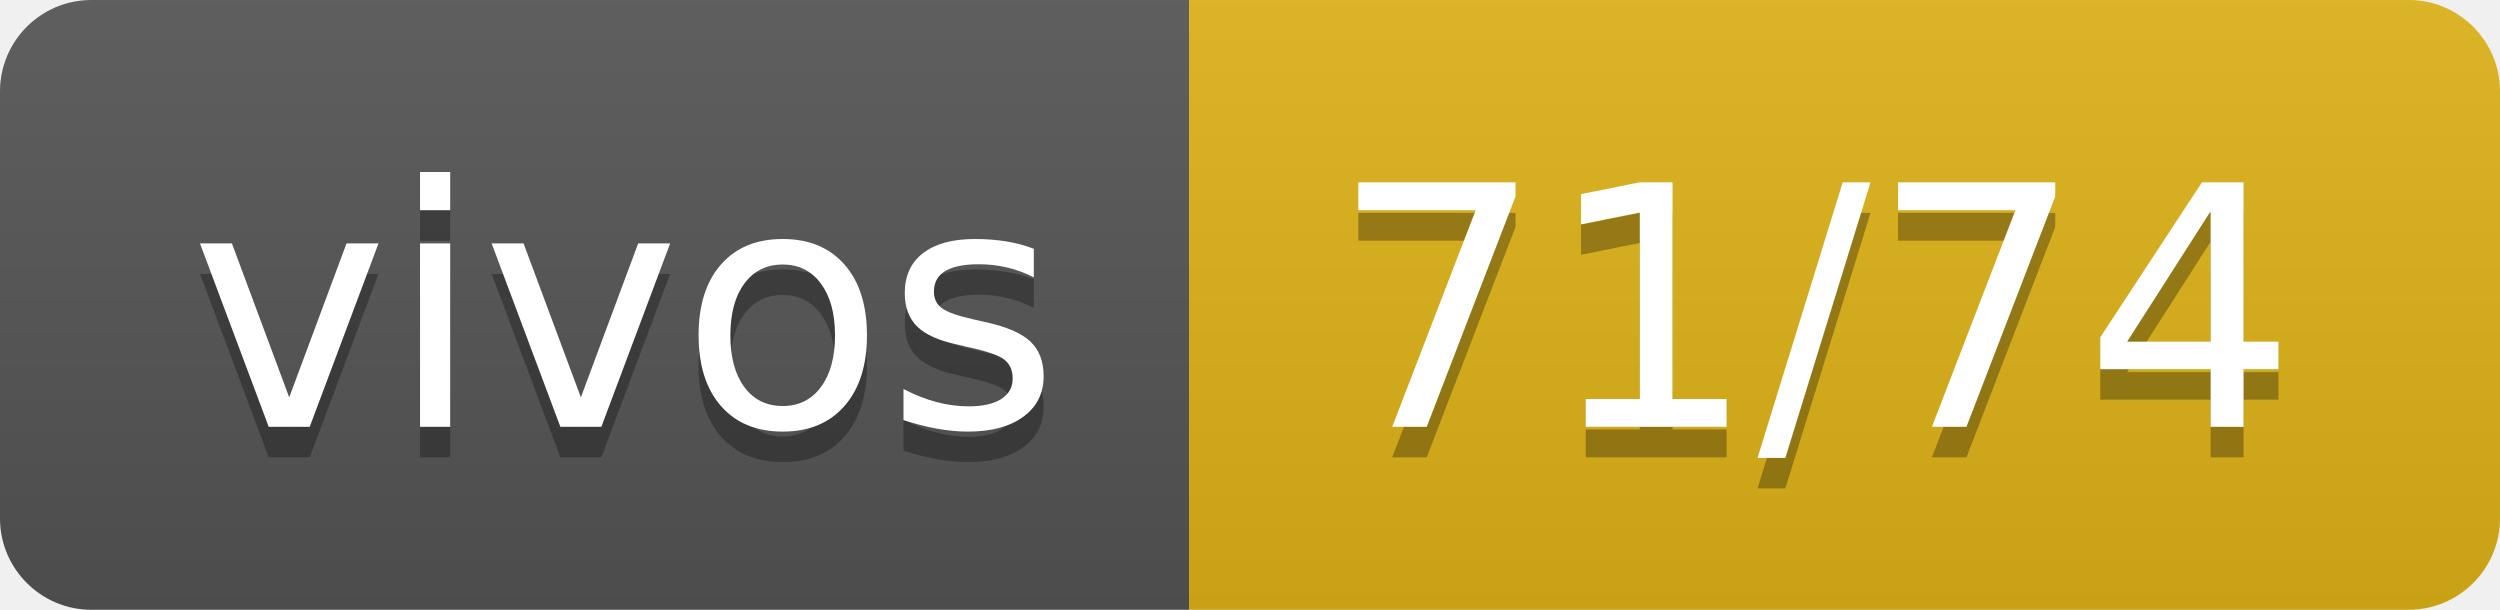
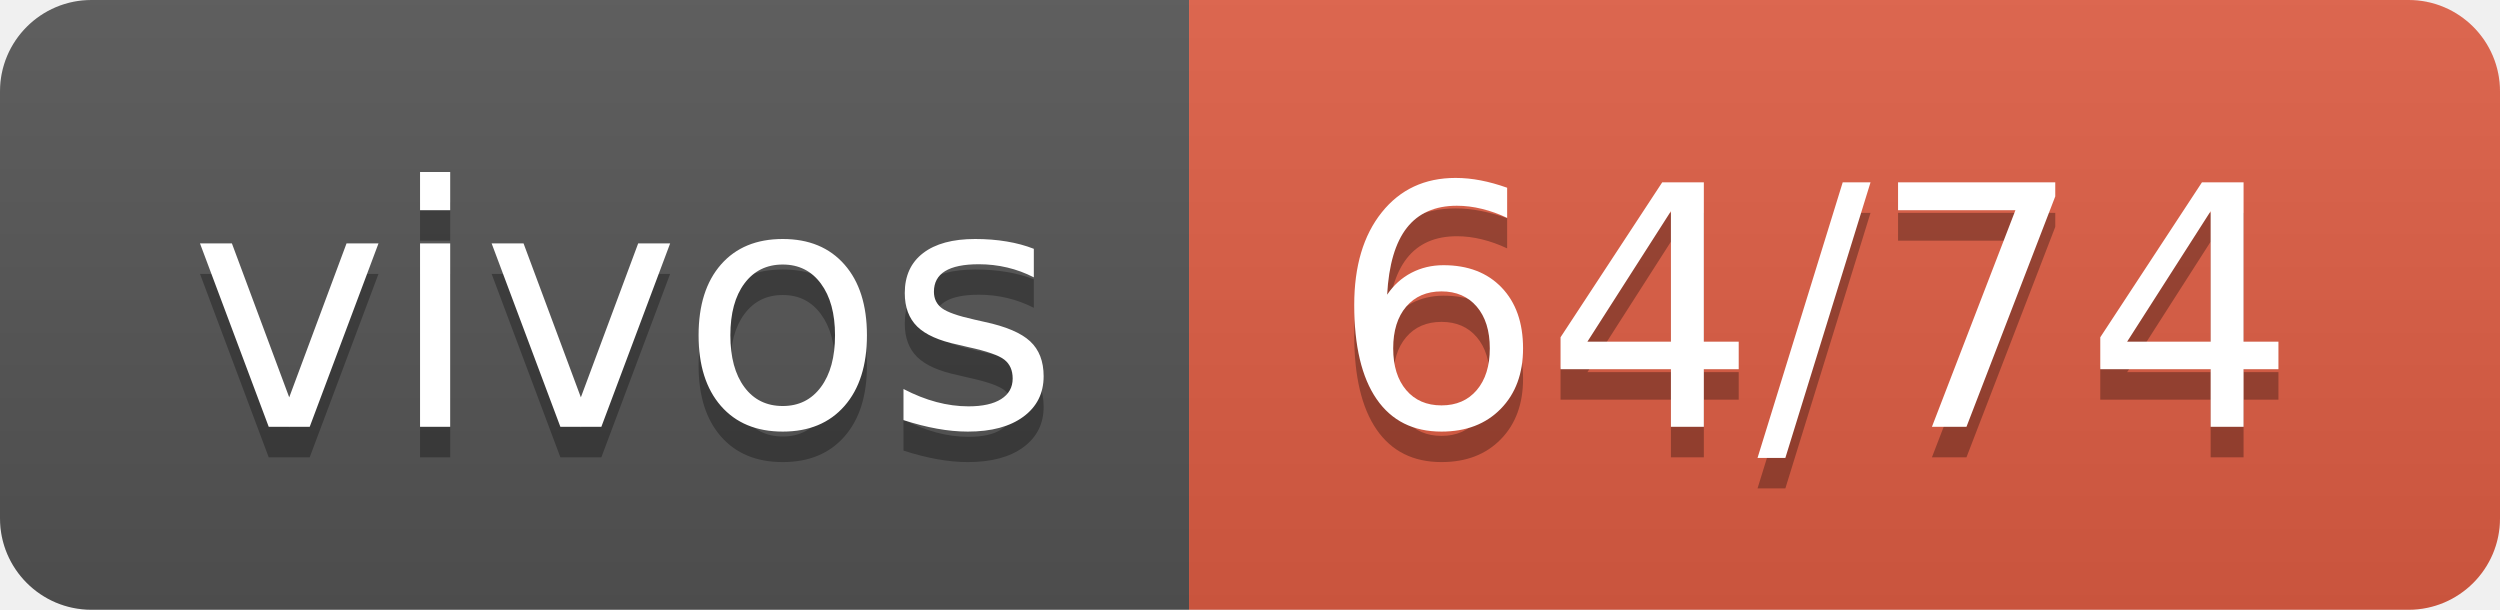
- <svg xmlns="http://www.w3.org/2000/svg" width="82" height="20" role="img" aria-label="vivos: 71/74">
+ <svg xmlns="http://www.w3.org/2000/svg" width="82" height="20" role="img" aria-label="vivos: 64/74">
  <linearGradient id="s" x2="0" y2="100%">
    <stop offset="0" stop-color="#bbb" stop-opacity=".1" />
    <stop offset="1" stop-opacity=".1" />
  </linearGradient>
  <clipPath id="r">
    <rect width="82" height="20" rx="3" fill="#fff" />
  </clipPath>
  <g clip-path="url(#r)">
    <rect width="39" height="20" fill="#555" />
-     <rect x="39" width="43" height="20" fill="#dfb317" />
+     <rect x="39" width="43" height="20" fill="#e05d44" />
    <rect width="82" height="20" fill="url(#s)" />
  </g>
  <g fill="#fff" text-anchor="middle" font-family="Verdana,Geneva,DejaVu Sans,sans-serif" text-rendering="geometricPrecision" font-size="110">
    <text aria-hidden="true" x="205" y="150" fill="#010101" fill-opacity=".3" transform="scale(.1)" textLength="290">vivos</text>
    <text x="205" y="140" transform="scale(.1)" fill="#fff" textLength="290">vivos</text>
-     <text aria-hidden="true" x="595" y="150" fill="#010101" fill-opacity=".3" transform="scale(.1)" textLength="330">71/74</text>
-     <text x="595" y="140" transform="scale(.1)" fill="#fff" textLength="330">71/74</text>
+     <text aria-hidden="true" x="595" y="150" fill="#010101" fill-opacity=".3" transform="scale(.1)" textLength="330">64/74</text>
+     <text x="595" y="140" transform="scale(.1)" fill="#fff" textLength="330">64/74</text>
  </g>
</svg>
